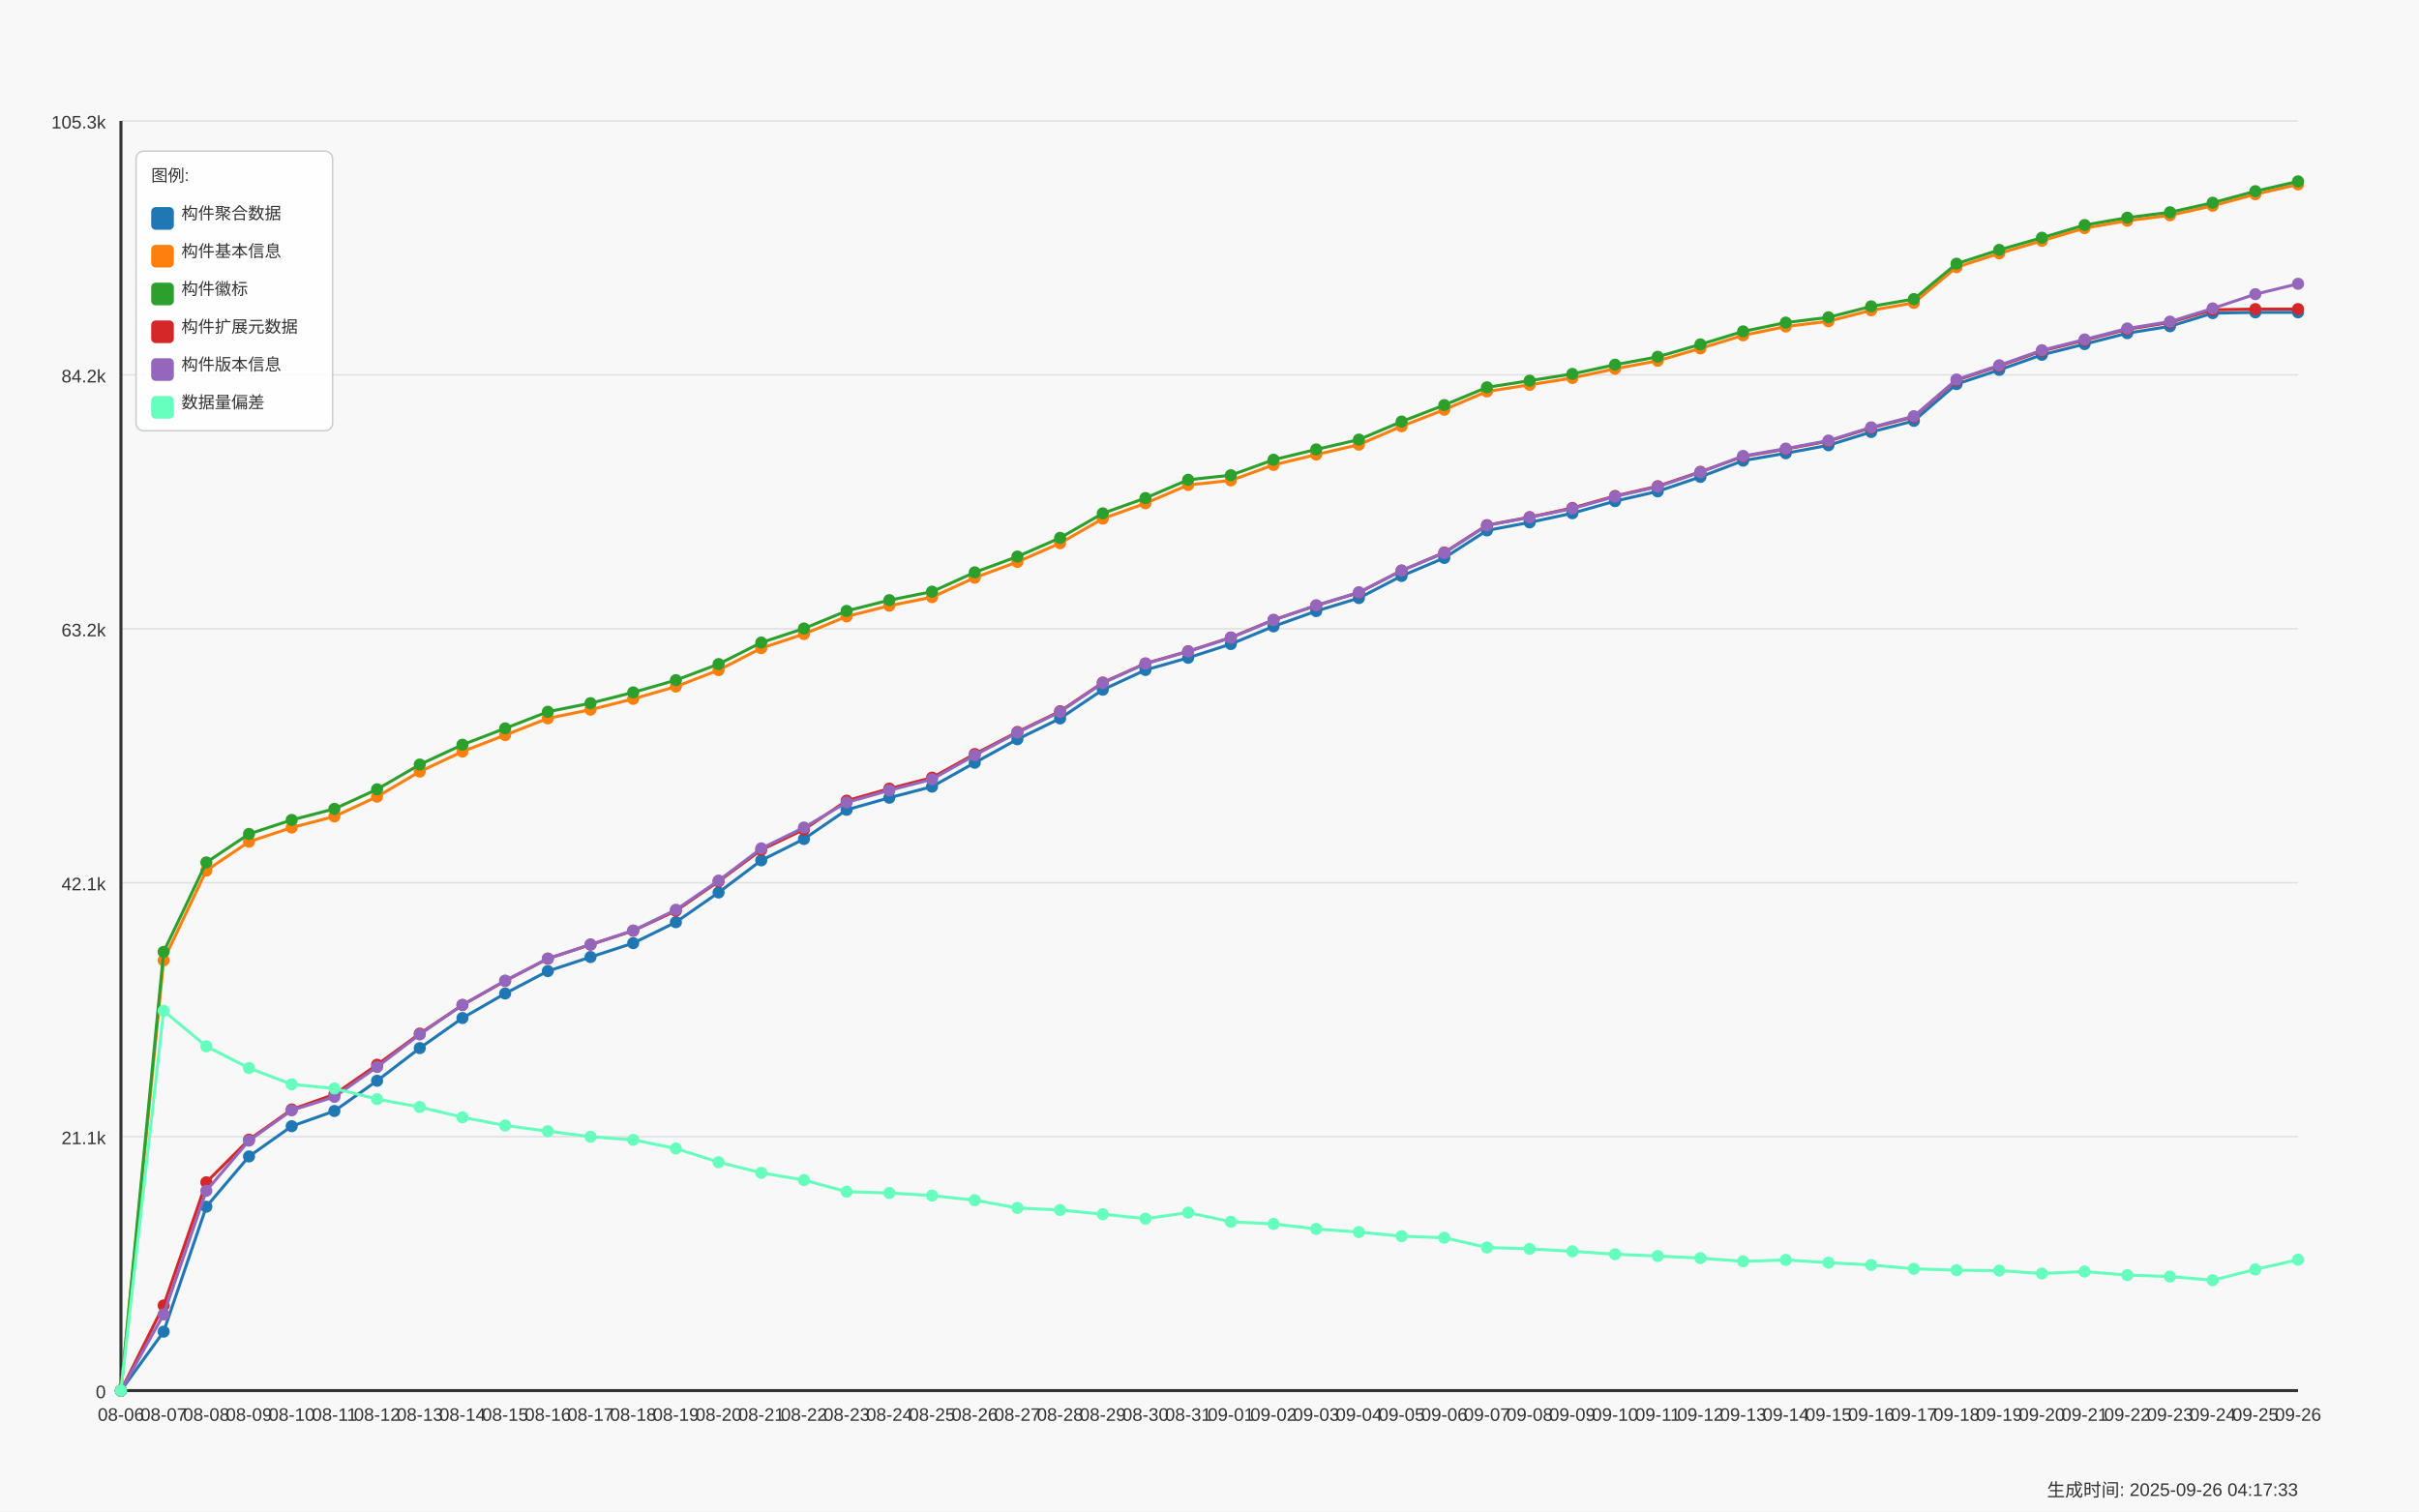
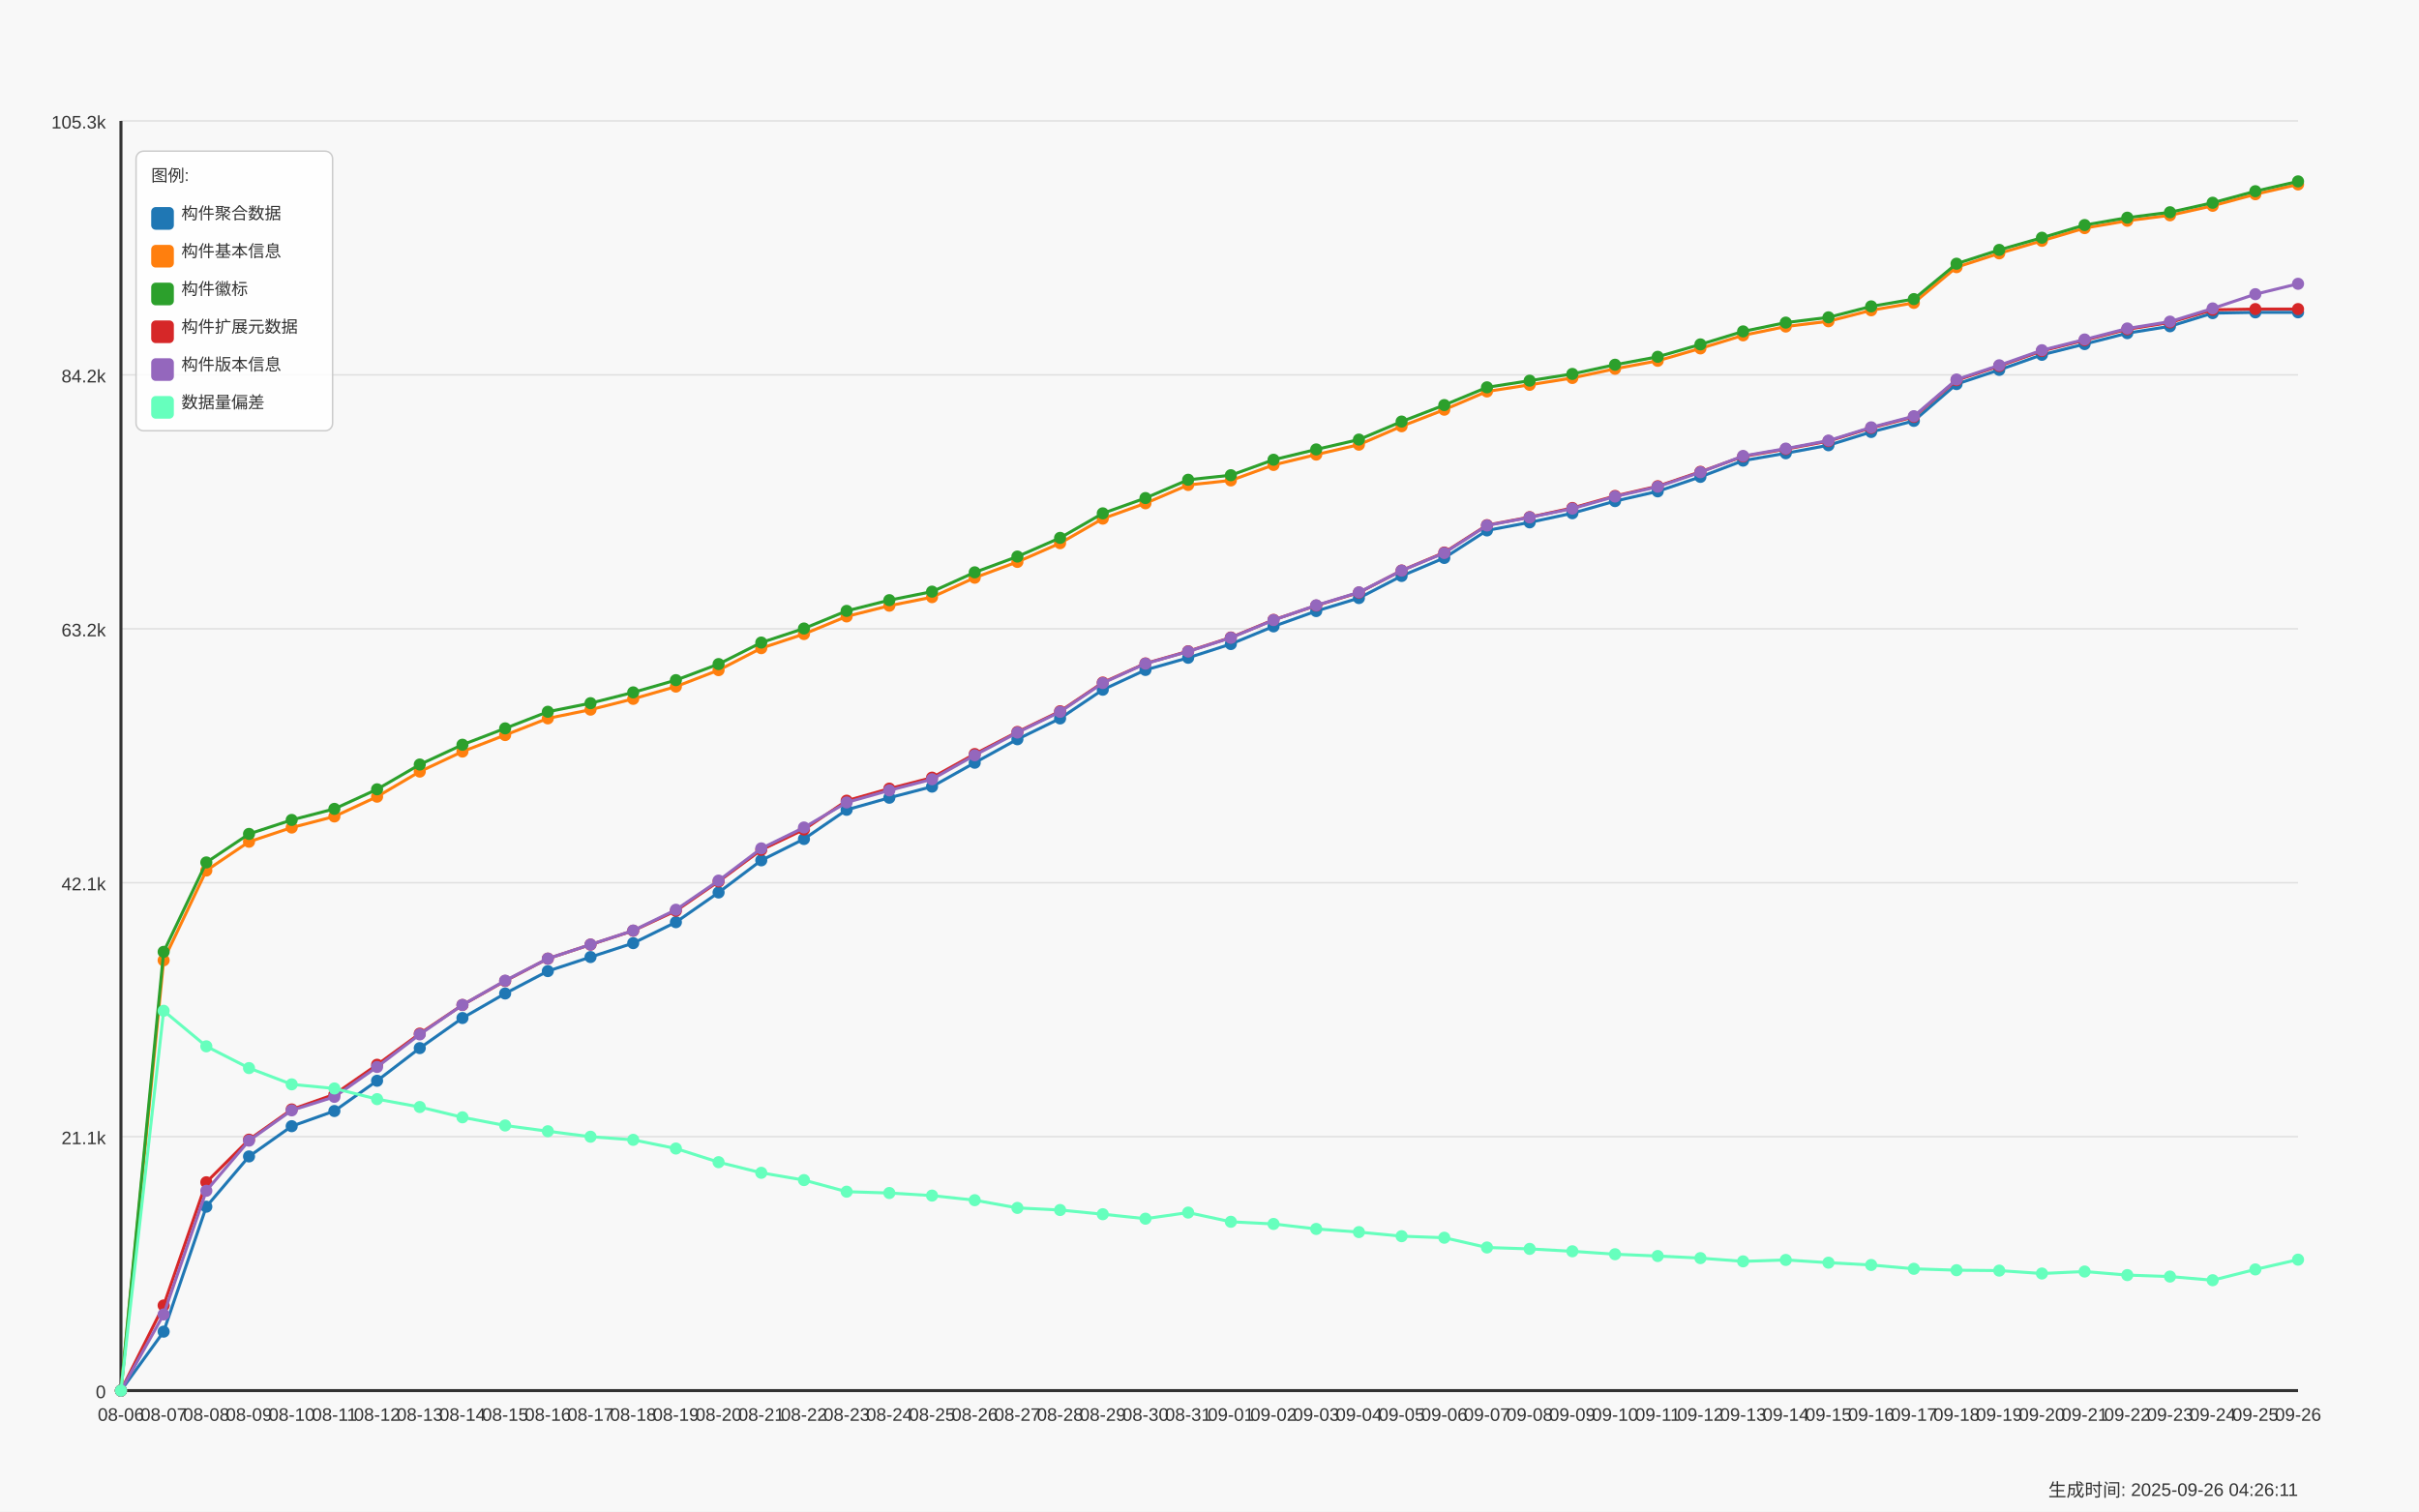
<svg xmlns="http://www.w3.org/2000/svg" width="1600" height="1000" viewBox="0 0 1600 1000">
  <style>
  text {
    font-family: Arial, sans-serif;
    font-size: 12px;
    fill: #333;
  }
  .axis-label { font-size: 14px; }
  .title { font-size: 18px; font-weight: bold; }
  .legend-item { font-size: 11px; }
  .legend-box { fill: white; fill-opacity: 0.85; stroke: #cccccc; stroke-width: 1; rx: 5; }
</style>
  <text x="800.0" y="30" text-anchor="middle" class="title">Daily Data Growth Trend</text>
  <text x="800.0" y="980" text-anchor="middle" class="axis-label">Date</text>
  <g transform="rotate(-90)">
    <text x="-500.0" y="20" text-anchor="middle" class="axis-label">Count</text>
  </g>
  <rect x="0" y="0" width="1600" height="1000" fill="#f8f8f8" />
  <line x1="80" y1="920.0" x2="1520" y2="920.0" stroke="#e0e0e0" stroke-width="1" />
  <text x="70" y="925.0" text-anchor="end">0</text>
  <line x1="80" y1="752.0" x2="1520" y2="752.0" stroke="#e0e0e0" stroke-width="1" />
  <text x="70" y="757.0" text-anchor="end">21.1k</text>
  <line x1="80" y1="584.0" x2="1520" y2="584.0" stroke="#e0e0e0" stroke-width="1" />
  <text x="70" y="589.0" text-anchor="end">42.1k</text>
  <line x1="80" y1="416.0" x2="1520" y2="416.0" stroke="#e0e0e0" stroke-width="1" />
  <text x="70" y="421.0" text-anchor="end">63.2k</text>
  <line x1="80" y1="248.0" x2="1520" y2="248.0" stroke="#e0e0e0" stroke-width="1" />
  <text x="70" y="253.0" text-anchor="end">84.2k</text>
  <line x1="80" y1="80.0" x2="1520" y2="80.0" stroke="#e0e0e0" stroke-width="1" />
  <text x="70" y="85.0" text-anchor="end">105.3k</text>
  <line x1="80" y1="80" x2="80" y2="920" stroke="#333333" stroke-width="2" />
  <line x1="80" y1="920" x2="1520" y2="920" stroke="#333333" stroke-width="2" />
  <circle cx="80.0" cy="920.0" r="4" fill="#1f77b4" />
  <circle cx="108.235" cy="880.996" r="4" fill="#1f77b4" />
  <circle cx="136.471" cy="798.337" r="4" fill="#1f77b4" />
  <circle cx="164.706" cy="765.086" r="4" fill="#1f77b4" />
  <circle cx="192.941" cy="745.074" r="4" fill="#1f77b4" />
  <circle cx="221.176" cy="735.027" r="4" fill="#1f77b4" />
  <circle cx="249.412" cy="715.015" r="4" fill="#1f77b4" />
  <circle cx="277.647" cy="693.414" r="4" fill="#1f77b4" />
  <circle cx="305.882" cy="673.505" r="4" fill="#1f77b4" />
  <circle cx="334.118" cy="657.275" r="4" fill="#1f77b4" />
  <circle cx="362.353" cy="642.473" r="4" fill="#1f77b4" />
  <circle cx="390.588" cy="633.169" r="4" fill="#1f77b4" />
  <circle cx="418.824" cy="623.961" r="4" fill="#1f77b4" />
  <circle cx="447.059" cy="610.116" r="4" fill="#1f77b4" />
  <circle cx="475.294" cy="590.455" r="4" fill="#1f77b4" />
  <circle cx="503.529" cy="569.19" r="4" fill="#1f77b4" />
  <circle cx="531.765" cy="555.074" r="4" fill="#1f77b4" />
  <circle cx="560.0" cy="535.756" r="4" fill="#1f77b4" />
  <circle cx="588.235" cy="527.776" r="4" fill="#1f77b4" />
  <circle cx="616.471" cy="520.427" r="4" fill="#1f77b4" />
  <circle cx="644.706" cy="504.62" r="4" fill="#1f77b4" />
  <circle cx="672.941" cy="489.075" r="4" fill="#1f77b4" />
  <circle cx="701.176" cy="475.311" r="4" fill="#1f77b4" />
  <circle cx="729.412" cy="456.312" r="4" fill="#1f77b4" />
  <circle cx="757.647" cy="443.233" r="4" fill="#1f77b4" />
  <circle cx="785.882" cy="435.174" r="4" fill="#1f77b4" />
  <circle cx="814.118" cy="426.085" r="4" fill="#1f77b4" />
  <circle cx="842.353" cy="414.411" r="4" fill="#1f77b4" />
  <circle cx="870.588" cy="404.277" r="4" fill="#1f77b4" />
  <circle cx="898.824" cy="395.668" r="4" fill="#1f77b4" />
  <circle cx="927.059" cy="381.049" r="4" fill="#1f77b4" />
  <circle cx="955.294" cy="369.12" r="4" fill="#1f77b4" />
  <circle cx="983.529" cy="350.927" r="4" fill="#1f77b4" />
  <circle cx="1011.765" cy="345.596" r="4" fill="#1f77b4" />
  <circle cx="1040.0" cy="339.548" r="4" fill="#1f77b4" />
  <circle cx="1068.235" cy="331.528" r="4" fill="#1f77b4" />
  <circle cx="1096.471" cy="325.081" r="4" fill="#1f77b4" />
  <circle cx="1124.706" cy="315.498" r="4" fill="#1f77b4" />
  <circle cx="1152.941" cy="304.749" r="4" fill="#1f77b4" />
  <circle cx="1181.176" cy="299.866" r="4" fill="#1f77b4" />
  <circle cx="1209.412" cy="294.567" r="4" fill="#1f77b4" />
  <circle cx="1237.647" cy="285.798" r="4" fill="#1f77b4" />
  <circle cx="1265.882" cy="278.441" r="4" fill="#1f77b4" />
  <circle cx="1294.118" cy="254.111" r="4" fill="#1f77b4" />
  <circle cx="1322.353" cy="244.711" r="4" fill="#1f77b4" />
  <circle cx="1350.588" cy="234.737" r="4" fill="#1f77b4" />
  <circle cx="1378.824" cy="227.651" r="4" fill="#1f77b4" />
  <circle cx="1407.059" cy="220.422" r="4" fill="#1f77b4" />
  <circle cx="1435.294" cy="215.866" r="4" fill="#1f77b4" />
  <circle cx="1463.529" cy="207.16" r="4" fill="#1f77b4" />
  <circle cx="1491.765" cy="206.665" r="4" fill="#1f77b4" />
  <circle cx="1520.0" cy="206.633" r="4" fill="#1f77b4" />
  <path d="M 80.0 920.0 L 108.235 880.996 L 136.471 798.337 L 164.706 765.086 L 192.941 745.074 L 221.176 735.027 L 249.412 715.015 L 277.647 693.414 L 305.882 673.505 L 334.118 657.275 L 362.353 642.473 L 390.588 633.169 L 418.824 623.961 L 447.059 610.116 L 475.294 590.455 L 503.529 569.19 L 531.765 555.074 L 560.0 535.756 L 588.235 527.776 L 616.471 520.427 L 644.706 504.62 L 672.941 489.075 L 701.176 475.311 L 729.412 456.312 L 757.647 443.233 L 785.882 435.174 L 814.118 426.085 L 842.353 414.411 L 870.588 404.277 L 898.824 395.668 L 927.059 381.049 L 955.294 369.12 L 983.529 350.927 L 1011.765 345.596 L 1040.0 339.548 L 1068.235 331.528 L 1096.471 325.081 L 1124.706 315.498 L 1152.941 304.749 L 1181.176 299.866 L 1209.412 294.567 L 1237.647 285.798 L 1265.882 278.441 L 1294.118 254.111 L 1322.353 244.711 L 1350.588 234.737 L 1378.824 227.651 L 1407.059 220.422 L 1435.294 215.866 L 1463.529 207.16 L 1491.765 206.665 L 1520.0 206.633" fill="none" stroke="#1f77b4" stroke-width="2" />
  <circle cx="80.0" cy="920.0" r="4" fill="#ff7f0e" />
  <circle cx="108.235" cy="635.324" r="4" fill="#ff7f0e" />
  <circle cx="136.471" cy="575.932" r="4" fill="#ff7f0e" />
  <circle cx="164.706" cy="556.885" r="4" fill="#ff7f0e" />
  <circle cx="192.941" cy="547.501" r="4" fill="#ff7f0e" />
  <circle cx="221.176" cy="540.16" r="4" fill="#ff7f0e" />
  <circle cx="249.412" cy="527.074" r="4" fill="#ff7f0e" />
  <circle cx="277.647" cy="510.468" r="4" fill="#ff7f0e" />
  <circle cx="305.882" cy="497.223" r="4" fill="#ff7f0e" />
  <circle cx="334.118" cy="486.307" r="4" fill="#ff7f0e" />
  <circle cx="362.353" cy="475.263" r="4" fill="#ff7f0e" />
  <circle cx="390.588" cy="469.494" r="4" fill="#ff7f0e" />
  <circle cx="418.824" cy="462.352" r="4" fill="#ff7f0e" />
  <circle cx="447.059" cy="454.229" r="4" fill="#ff7f0e" />
  <circle cx="475.294" cy="443.361" r="4" fill="#ff7f0e" />
  <circle cx="503.529" cy="428.814" r="4" fill="#ff7f0e" />
  <circle cx="531.765" cy="419.478" r="4" fill="#ff7f0e" />
  <circle cx="560.0" cy="407.82" r="4" fill="#ff7f0e" />
  <circle cx="588.235" cy="400.727" r="4" fill="#ff7f0e" />
  <circle cx="616.471" cy="395.069" r="4" fill="#ff7f0e" />
  <circle cx="644.706" cy="382.214" r="4" fill="#ff7f0e" />
  <circle cx="672.941" cy="371.753" r="4" fill="#ff7f0e" />
  <circle cx="701.176" cy="359.369" r="4" fill="#ff7f0e" />
  <circle cx="729.412" cy="343.123" r="4" fill="#ff7f0e" />
  <circle cx="757.647" cy="332.973" r="4" fill="#ff7f0e" />
  <circle cx="785.882" cy="320.86" r="4" fill="#ff7f0e" />
  <circle cx="814.118" cy="317.852" r="4" fill="#ff7f0e" />
  <circle cx="842.353" cy="307.606" r="4" fill="#ff7f0e" />
  <circle cx="870.588" cy="300.751" r="4" fill="#ff7f0e" />
  <circle cx="898.824" cy="294.192" r="4" fill="#ff7f0e" />
  <circle cx="927.059" cy="282" r="4" fill="#ff7f0e" />
  <circle cx="955.294" cy="271.052" r="4" fill="#ff7f0e" />
  <circle cx="983.529" cy="258.987" r="4" fill="#ff7f0e" />
  <circle cx="1011.765" cy="254.582" r="4" fill="#ff7f0e" />
  <circle cx="1040.0" cy="250.066" r="4" fill="#ff7f0e" />
  <circle cx="1068.235" cy="243.977" r="4" fill="#ff7f0e" />
  <circle cx="1096.471" cy="238.695" r="4" fill="#ff7f0e" />
  <circle cx="1124.706" cy="230.5" r="4" fill="#ff7f0e" />
  <circle cx="1152.941" cy="221.858" r="4" fill="#ff7f0e" />
  <circle cx="1181.176" cy="216.033" r="4" fill="#ff7f0e" />
  <circle cx="1209.412" cy="212.546" r="4" fill="#ff7f0e" />
  <circle cx="1237.647" cy="205.285" r="4" fill="#ff7f0e" />
  <circle cx="1265.882" cy="200.377" r="4" fill="#ff7f0e" />
  <circle cx="1294.118" cy="176.766" r="4" fill="#ff7f0e" />
  <circle cx="1322.353" cy="167.622" r="4" fill="#ff7f0e" />
  <circle cx="1350.588" cy="159.315" r="4" fill="#ff7f0e" />
  <circle cx="1378.824" cy="150.913" r="4" fill="#ff7f0e" />
  <circle cx="1407.059" cy="146.045" r="4" fill="#ff7f0e" />
  <circle cx="1435.294" cy="142.454" r="4" fill="#ff7f0e" />
  <circle cx="1463.529" cy="136.15" r="4" fill="#ff7f0e" />
  <circle cx="1491.765" cy="128.514" r="4" fill="#ff7f0e" />
  <circle cx="1520.0" cy="122.019" r="4" fill="#ff7f0e" />
  <path d="M 80.0 920.0 L 108.235 635.324 L 136.471 575.932 L 164.706 556.885 L 192.941 547.501 L 221.176 540.16 L 249.412 527.074 L 277.647 510.468 L 305.882 497.223 L 334.118 486.307 L 362.353 475.263 L 390.588 469.494 L 418.824 462.352 L 447.059 454.229 L 475.294 443.361 L 503.529 428.814 L 531.765 419.478 L 560.0 407.82 L 588.235 400.727 L 616.471 395.069 L 644.706 382.214 L 672.941 371.753 L 701.176 359.369 L 729.412 343.123 L 757.647 332.973 L 785.882 320.86 L 814.118 317.852 L 842.353 307.606 L 870.588 300.751 L 898.824 294.192 L 927.059 282 L 955.294 271.052 L 983.529 258.987 L 1011.765 254.582 L 1040.0 250.066 L 1068.235 243.977 L 1096.471 238.695 L 1124.706 230.5 L 1152.941 221.858 L 1181.176 216.033 L 1209.412 212.546 L 1237.647 205.285 L 1265.882 200.377 L 1294.118 176.766 L 1322.353 167.622 L 1350.588 159.315 L 1378.824 150.913 L 1407.059 146.045 L 1435.294 142.454 L 1463.529 136.15 L 1491.765 128.514 L 1520.0 122.019" fill="none" stroke="#ff7f0e" stroke-width="2" />
  <circle cx="80.0" cy="920.0" r="4" fill="#2ca02c" />
  <circle cx="108.235" cy="629.73" r="4" fill="#2ca02c" />
  <circle cx="136.471" cy="570.57" r="4" fill="#2ca02c" />
  <circle cx="164.706" cy="551.707" r="4" fill="#2ca02c" />
  <circle cx="192.941" cy="542.466" r="4" fill="#2ca02c" />
  <circle cx="221.176" cy="535.141" r="4" fill="#2ca02c" />
  <circle cx="249.412" cy="522.19" r="4" fill="#2ca02c" />
  <circle cx="277.647" cy="505.8" r="4" fill="#2ca02c" />
  <circle cx="305.882" cy="492.706" r="4" fill="#2ca02c" />
  <circle cx="334.118" cy="481.878" r="4" fill="#2ca02c" />
  <circle cx="362.353" cy="470.89" r="4" fill="#2ca02c" />
  <circle cx="390.588" cy="465.209" r="4" fill="#2ca02c" />
  <circle cx="418.824" cy="458.067" r="4" fill="#2ca02c" />
  <circle cx="447.059" cy="449.968" r="4" fill="#2ca02c" />
  <circle cx="475.294" cy="439.339" r="4" fill="#2ca02c" />
  <circle cx="503.529" cy="425.104" r="4" fill="#2ca02c" />
  <circle cx="531.765" cy="415.808" r="4" fill="#2ca02c" />
  <circle cx="560.0" cy="404.158" r="4" fill="#2ca02c" />
  <circle cx="588.235" cy="397.056" r="4" fill="#2ca02c" />
  <circle cx="616.471" cy="391.414" r="4" fill="#2ca02c" />
  <circle cx="644.706" cy="378.647" r="4" fill="#2ca02c" />
  <circle cx="672.941" cy="368.21" r="4" fill="#2ca02c" />
  <circle cx="701.176" cy="355.842" r="4" fill="#2ca02c" />
  <circle cx="729.412" cy="339.62" r="4" fill="#2ca02c" />
  <circle cx="757.647" cy="329.502" r="4" fill="#2ca02c" />
  <circle cx="785.882" cy="317.397" r="4" fill="#2ca02c" />
  <circle cx="814.118" cy="314.396" r="4" fill="#2ca02c" />
  <circle cx="842.353" cy="304.159" r="4" fill="#2ca02c" />
  <circle cx="870.588" cy="297.328" r="4" fill="#2ca02c" />
  <circle cx="898.824" cy="290.809" r="4" fill="#2ca02c" />
  <circle cx="927.059" cy="278.896" r="4" fill="#2ca02c" />
  <circle cx="955.294" cy="267.98" r="4" fill="#2ca02c" />
  <circle cx="983.529" cy="256.25" r="4" fill="#2ca02c" />
  <circle cx="1011.765" cy="251.845" r="4" fill="#2ca02c" />
  <circle cx="1040.0" cy="247.385" r="4" fill="#2ca02c" />
  <circle cx="1068.235" cy="241.304" r="4" fill="#2ca02c" />
  <circle cx="1096.471" cy="236.046" r="4" fill="#2ca02c" />
  <circle cx="1124.706" cy="227.851" r="4" fill="#2ca02c" />
  <circle cx="1152.941" cy="219.249" r="4" fill="#2ca02c" />
  <circle cx="1181.176" cy="213.432" r="4" fill="#2ca02c" />
  <circle cx="1209.412" cy="209.945" r="4" fill="#2ca02c" />
  <circle cx="1237.647" cy="202.691" r="4" fill="#2ca02c" />
  <circle cx="1265.882" cy="197.864" r="4" fill="#2ca02c" />
  <circle cx="1294.118" cy="174.46" r="4" fill="#2ca02c" />
  <circle cx="1322.353" cy="165.331" r="4" fill="#2ca02c" />
  <circle cx="1350.588" cy="157.272" r="4" fill="#2ca02c" />
  <circle cx="1378.824" cy="148.878" r="4" fill="#2ca02c" />
  <circle cx="1407.059" cy="144.01" r="4" fill="#2ca02c" />
  <circle cx="1435.294" cy="140.42" r="4" fill="#2ca02c" />
  <circle cx="1463.529" cy="134.132" r="4" fill="#2ca02c" />
  <circle cx="1491.765" cy="126.495" r="4" fill="#2ca02c" />
  <circle cx="1520.0" cy="120.0" r="4" fill="#2ca02c" />
  <path d="M 80.0 920.0 L 108.235 629.73 L 136.471 570.57 L 164.706 551.707 L 192.941 542.466 L 221.176 535.141 L 249.412 522.19 L 277.647 505.8 L 305.882 492.706 L 334.118 481.878 L 362.353 470.89 L 390.588 465.209 L 418.824 458.067 L 447.059 449.968 L 475.294 439.339 L 503.529 425.104 L 531.765 415.808 L 560.0 404.158 L 588.235 397.056 L 616.471 391.414 L 644.706 378.647 L 672.941 368.21 L 701.176 355.842 L 729.412 339.62 L 757.647 329.502 L 785.882 317.397 L 814.118 314.396 L 842.353 304.159 L 870.588 297.328 L 898.824 290.809 L 927.059 278.896 L 955.294 267.98 L 983.529 256.25 L 1011.765 251.845 L 1040.0 247.385 L 1068.235 241.304 L 1096.471 236.046 L 1124.706 227.851 L 1152.941 219.249 L 1181.176 213.432 L 1209.412 209.945 L 1237.647 202.691 L 1265.882 197.864 L 1294.118 174.46 L 1322.353 165.331 L 1350.588 157.272 L 1378.824 148.878 L 1407.059 144.01 L 1435.294 140.42 L 1463.529 134.132 L 1491.765 126.495 L 1520.0 120.0" fill="none" stroke="#2ca02c" stroke-width="2" />
  <circle cx="80.0" cy="920.0" r="4" fill="#d62728" />
  <circle cx="108.235" cy="863.681" r="4" fill="#d62728" />
  <circle cx="136.471" cy="782.17" r="4" fill="#d62728" />
  <circle cx="164.706" cy="753.963" r="4" fill="#d62728" />
  <circle cx="192.941" cy="733.99" r="4" fill="#d62728" />
  <circle cx="221.176" cy="724.032" r="4" fill="#d62728" />
  <circle cx="249.412" cy="704.426" r="4" fill="#d62728" />
  <circle cx="277.647" cy="683.831" r="4" fill="#d62728" />
  <circle cx="305.882" cy="664.872" r="4" fill="#d62728" />
  <circle cx="334.118" cy="648.985" r="4" fill="#d62728" />
  <circle cx="362.353" cy="634.23" r="4" fill="#d62728" />
  <circle cx="390.588" cy="624.942" r="4" fill="#d62728" />
  <circle cx="418.824" cy="615.742" r="4" fill="#d62728" />
  <circle cx="447.059" cy="602.584" r="4" fill="#d62728" />
  <circle cx="475.294" cy="583.154" r="4" fill="#d62728" />
  <circle cx="503.529" cy="562.247" r="4" fill="#d62728" />
  <circle cx="531.765" cy="548.802" r="4" fill="#d62728" />
  <circle cx="560.0" cy="529.723" r="4" fill="#d62728" />
  <circle cx="588.235" cy="521.744" r="4" fill="#d62728" />
  <circle cx="616.471" cy="514.474" r="4" fill="#d62728" />
  <circle cx="644.706" cy="498.858" r="4" fill="#d62728" />
  <circle cx="672.941" cy="484.256" r="4" fill="#d62728" />
  <circle cx="701.176" cy="470.547" r="4" fill="#d62728" />
  <circle cx="729.412" cy="451.564" r="4" fill="#d62728" />
  <circle cx="757.647" cy="438.916" r="4" fill="#d62728" />
  <circle cx="785.882" cy="430.857" r="4" fill="#d62728" />
  <circle cx="814.118" cy="421.76" r="4" fill="#d62728" />
  <circle cx="842.353" cy="410.086" r="4" fill="#d62728" />
  <circle cx="870.588" cy="400.631" r="4" fill="#d62728" />
  <circle cx="898.824" cy="392.037" r="4" fill="#d62728" />
  <circle cx="927.059" cy="377.45" r="4" fill="#d62728" />
  <circle cx="955.294" cy="365.529" r="4" fill="#d62728" />
  <circle cx="983.529" cy="347.432" r="4" fill="#d62728" />
  <circle cx="1011.765" cy="342.125" r="4" fill="#d62728" />
  <circle cx="1040.0" cy="336.077" r="4" fill="#d62728" />
  <circle cx="1068.235" cy="328.113" r="4" fill="#d62728" />
  <circle cx="1096.471" cy="321.658" r="4" fill="#d62728" />
  <circle cx="1124.706" cy="312.122" r="4" fill="#d62728" />
  <circle cx="1152.941" cy="301.972" r="4" fill="#d62728" />
  <circle cx="1181.176" cy="297.113" r="4" fill="#d62728" />
  <circle cx="1209.412" cy="291.814" r="4" fill="#d62728" />
  <circle cx="1237.647" cy="283.069" r="4" fill="#d62728" />
  <circle cx="1265.882" cy="275.784" r="4" fill="#d62728" />
  <circle cx="1294.118" cy="251.526" r="4" fill="#d62728" />
  <circle cx="1322.353" cy="242.15" r="4" fill="#d62728" />
  <circle cx="1350.588" cy="232.176" r="4" fill="#d62728" />
  <circle cx="1378.824" cy="225.082" r="4" fill="#d62728" />
  <circle cx="1407.059" cy="217.853" r="4" fill="#d62728" />
  <circle cx="1435.294" cy="213.304" r="4" fill="#d62728" />
  <circle cx="1463.529" cy="204.966" r="4" fill="#d62728" />
  <circle cx="1491.765" cy="204.479" r="4" fill="#d62728" />
  <circle cx="1520.0" cy="204.479" r="4" fill="#d62728" />
  <path d="M 80.0 920.0 L 108.235 863.681 L 136.471 782.17 L 164.706 753.963 L 192.941 733.99 L 221.176 724.032 L 249.412 704.426 L 277.647 683.831 L 305.882 664.872 L 334.118 648.985 L 362.353 634.23 L 390.588 624.942 L 418.824 615.742 L 447.059 602.584 L 475.294 583.154 L 503.529 562.247 L 531.765 548.802 L 560.0 529.723 L 588.235 521.744 L 616.471 514.474 L 644.706 498.858 L 672.941 484.256 L 701.176 470.547 L 729.412 451.564 L 757.647 438.916 L 785.882 430.857 L 814.118 421.76 L 842.353 410.086 L 870.588 400.631 L 898.824 392.037 L 927.059 377.45 L 955.294 365.529 L 983.529 347.432 L 1011.765 342.125 L 1040.0 336.077 L 1068.235 328.113 L 1096.471 321.658 L 1124.706 312.122 L 1152.941 301.972 L 1181.176 297.113 L 1209.412 291.814 L 1237.647 283.069 L 1265.882 275.784 L 1294.118 251.526 L 1322.353 242.15 L 1350.588 232.176 L 1378.824 225.082 L 1407.059 217.853 L 1435.294 213.304 L 1463.529 204.966 L 1491.765 204.479 L 1520.0 204.479" fill="none" stroke="#d62728" stroke-width="2" />
  <circle cx="80.0" cy="920.0" r="4" fill="#9467bd" />
  <circle cx="108.235" cy="869.625" r="4" fill="#9467bd" />
  <circle cx="136.471" cy="787.804" r="4" fill="#9467bd" />
  <circle cx="164.706" cy="754.633" r="4" fill="#9467bd" />
  <circle cx="192.941" cy="734.596" r="4" fill="#9467bd" />
  <circle cx="221.176" cy="725.659" r="4" fill="#9467bd" />
  <circle cx="249.412" cy="705.886" r="4" fill="#9467bd" />
  <circle cx="277.647" cy="684.342" r="4" fill="#9467bd" />
  <circle cx="305.882" cy="664.848" r="4" fill="#9467bd" />
  <circle cx="334.118" cy="648.785" r="4" fill="#9467bd" />
  <circle cx="362.353" cy="634.199" r="4" fill="#9467bd" />
  <circle cx="390.588" cy="624.902" r="4" fill="#9467bd" />
  <circle cx="418.824" cy="615.638" r="4" fill="#9467bd" />
  <circle cx="447.059" cy="601.874" r="4" fill="#9467bd" />
  <circle cx="475.294" cy="582.587" r="4" fill="#9467bd" />
  <circle cx="503.529" cy="561.274" r="4" fill="#9467bd" />
  <circle cx="531.765" cy="547.461" r="4" fill="#9467bd" />
  <circle cx="560.0" cy="530.88" r="4" fill="#9467bd" />
  <circle cx="588.235" cy="522.893" r="4" fill="#9467bd" />
  <circle cx="616.471" cy="515.543" r="4" fill="#9467bd" />
  <circle cx="644.706" cy="499.696" r="4" fill="#9467bd" />
  <circle cx="672.941" cy="484.639" r="4" fill="#9467bd" />
  <circle cx="701.176" cy="470.946" r="4" fill="#9467bd" />
  <circle cx="729.412" cy="451.891" r="4" fill="#9467bd" />
  <circle cx="757.647" cy="439.06" r="4" fill="#9467bd" />
  <circle cx="785.882" cy="431.025" r="4" fill="#9467bd" />
  <circle cx="814.118" cy="421.928" r="4" fill="#9467bd" />
  <circle cx="842.353" cy="410.238" r="4" fill="#9467bd" />
  <circle cx="870.588" cy="400.471" r="4" fill="#9467bd" />
  <circle cx="898.824" cy="391.877" r="4" fill="#9467bd" />
  <circle cx="927.059" cy="377.49" r="4" fill="#9467bd" />
  <circle cx="955.294" cy="365.84" r="4" fill="#9467bd" />
  <circle cx="983.529" cy="347.639" r="4" fill="#9467bd" />
  <circle cx="1011.765" cy="342.285" r="4" fill="#9467bd" />
  <circle cx="1040.0" cy="336.484" r="4" fill="#9467bd" />
  <circle cx="1068.235" cy="328.496" r="4" fill="#9467bd" />
  <circle cx="1096.471" cy="322.017" r="4" fill="#9467bd" />
  <circle cx="1124.706" cy="312.41" r="4" fill="#9467bd" />
  <circle cx="1152.941" cy="301.661" r="4" fill="#9467bd" />
  <circle cx="1181.176" cy="296.778" r="4" fill="#9467bd" />
  <circle cx="1209.412" cy="291.479" r="4" fill="#9467bd" />
  <circle cx="1237.647" cy="282.726" r="4" fill="#9467bd" />
  <circle cx="1265.882" cy="275.353" r="4" fill="#9467bd" />
  <circle cx="1294.118" cy="251.087" r="4" fill="#9467bd" />
  <circle cx="1322.353" cy="241.663" r="4" fill="#9467bd" />
  <circle cx="1350.588" cy="231.697" r="4" fill="#9467bd" />
  <circle cx="1378.824" cy="224.603" r="4" fill="#9467bd" />
  <circle cx="1407.059" cy="217.31" r="4" fill="#9467bd" />
  <circle cx="1435.294" cy="212.778" r="4" fill="#9467bd" />
  <circle cx="1463.529" cy="204.048" r="4" fill="#9467bd" />
  <circle cx="1491.765" cy="194.624" r="4" fill="#9467bd" />
  <circle cx="1520.0" cy="187.754" r="4" fill="#9467bd" />
  <path d="M 80.0 920.0 L 108.235 869.625 L 136.471 787.804 L 164.706 754.633 L 192.941 734.596 L 221.176 725.659 L 249.412 705.886 L 277.647 684.342 L 305.882 664.848 L 334.118 648.785 L 362.353 634.199 L 390.588 624.902 L 418.824 615.638 L 447.059 601.874 L 475.294 582.587 L 503.529 561.274 L 531.765 547.461 L 560.0 530.88 L 588.235 522.893 L 616.471 515.543 L 644.706 499.696 L 672.941 484.639 L 701.176 470.946 L 729.412 451.891 L 757.647 439.06 L 785.882 431.025 L 814.118 421.928 L 842.353 410.238 L 870.588 400.471 L 898.824 391.877 L 927.059 377.49 L 955.294 365.84 L 983.529 347.639 L 1011.765 342.285 L 1040.0 336.484 L 1068.235 328.496 L 1096.471 322.017 L 1124.706 312.41 L 1152.941 301.661 L 1181.176 296.778 L 1209.412 291.479 L 1237.647 282.726 L 1265.882 275.353 L 1294.118 251.087 L 1322.353 241.663 L 1350.588 231.697 L 1378.824 224.603 L 1407.059 217.31 L 1435.294 212.778 L 1463.529 204.048 L 1491.765 194.624 L 1520.0 187.754" fill="none" stroke="#9467bd" stroke-width="2" />
  <circle cx="80.0" cy="920.0" r="4" fill="#66ffbd" />
  <circle cx="108.235" cy="668.734" r="4" fill="#66ffbd" />
  <circle cx="136.471" cy="692.233" r="4" fill="#66ffbd" />
  <circle cx="164.706" cy="706.62" r="4" fill="#66ffbd" />
  <circle cx="192.941" cy="717.393" r="4" fill="#66ffbd" />
  <circle cx="221.176" cy="720.114" r="4" fill="#66ffbd" />
  <circle cx="249.412" cy="727.176" r="4" fill="#66ffbd" />
  <circle cx="277.647" cy="732.386" r="4" fill="#66ffbd" />
  <circle cx="305.882" cy="739.201" r="4" fill="#66ffbd" />
  <circle cx="334.118" cy="744.603" r="4" fill="#66ffbd" />
  <circle cx="362.353" cy="748.417" r="4" fill="#66ffbd" />
  <circle cx="390.588" cy="752.04" r="4" fill="#66ffbd" />
  <circle cx="418.824" cy="754.106" r="4" fill="#66ffbd" />
  <circle cx="447.059" cy="759.852" r="4" fill="#66ffbd" />
  <circle cx="475.294" cy="768.884" r="4" fill="#66ffbd" />
  <circle cx="503.529" cy="775.914" r="4" fill="#66ffbd" />
  <circle cx="531.765" cy="780.734" r="4" fill="#66ffbd" />
  <circle cx="560.0" cy="788.402" r="4" fill="#66ffbd" />
  <circle cx="588.235" cy="789.28" r="4" fill="#66ffbd" />
  <circle cx="616.471" cy="790.988" r="4" fill="#66ffbd" />
  <circle cx="644.706" cy="794.028" r="4" fill="#66ffbd" />
  <circle cx="672.941" cy="799.135" r="4" fill="#66ffbd" />
  <circle cx="701.176" cy="800.531" r="4" fill="#66ffbd" />
  <circle cx="729.412" cy="803.308" r="4" fill="#66ffbd" />
  <circle cx="757.647" cy="806.268" r="4" fill="#66ffbd" />
  <circle cx="785.882" cy="802.223" r="4" fill="#66ffbd" />
  <circle cx="814.118" cy="808.311" r="4" fill="#66ffbd" />
  <circle cx="842.353" cy="809.747" r="4" fill="#66ffbd" />
  <circle cx="870.588" cy="813.051" r="4" fill="#66ffbd" />
  <circle cx="898.824" cy="815.141" r="4" fill="#66ffbd" />
  <circle cx="927.059" cy="817.847" r="4" fill="#66ffbd" />
  <circle cx="955.294" cy="818.86" r="4" fill="#66ffbd" />
  <circle cx="983.529" cy="825.323" r="4" fill="#66ffbd" />
  <circle cx="1011.765" cy="826.249" r="4" fill="#66ffbd" />
  <circle cx="1040.0" cy="827.837" r="4" fill="#66ffbd" />
  <circle cx="1068.235" cy="829.776" r="4" fill="#66ffbd" />
  <circle cx="1096.471" cy="830.965" r="4" fill="#66ffbd" />
  <circle cx="1124.706" cy="832.353" r="4" fill="#66ffbd" />
  <circle cx="1152.941" cy="834.5" r="4" fill="#66ffbd" />
  <circle cx="1181.176" cy="833.566" r="4" fill="#66ffbd" />
  <circle cx="1209.412" cy="835.377" r="4" fill="#66ffbd" />
  <circle cx="1237.647" cy="836.894" r="4" fill="#66ffbd" />
  <circle cx="1265.882" cy="839.423" r="4" fill="#66ffbd" />
  <circle cx="1294.118" cy="840.349" r="4" fill="#66ffbd" />
  <circle cx="1322.353" cy="840.62" r="4" fill="#66ffbd" />
  <circle cx="1350.588" cy="842.535" r="4" fill="#66ffbd" />
  <circle cx="1378.824" cy="841.226" r="4" fill="#66ffbd" />
  <circle cx="1407.059" cy="843.588" r="4" fill="#66ffbd" />
  <circle cx="1435.294" cy="844.554" r="4" fill="#66ffbd" />
  <circle cx="1463.529" cy="846.972" r="4" fill="#66ffbd" />
  <circle cx="1491.765" cy="839.83" r="4" fill="#66ffbd" />
  <circle cx="1520.0" cy="833.367" r="4" fill="#66ffbd" />
  <path d="M 80.0 920.0 L 108.235 668.734 L 136.471 692.233 L 164.706 706.62 L 192.941 717.393 L 221.176 720.114 L 249.412 727.176 L 277.647 732.386 L 305.882 739.201 L 334.118 744.603 L 362.353 748.417 L 390.588 752.04 L 418.824 754.106 L 447.059 759.852 L 475.294 768.884 L 503.529 775.914 L 531.765 780.734 L 560.0 788.402 L 588.235 789.28 L 616.471 790.988 L 644.706 794.028 L 672.941 799.135 L 701.176 800.531 L 729.412 803.308 L 757.647 806.268 L 785.882 802.223 L 814.118 808.311 L 842.353 809.747 L 870.588 813.051 L 898.824 815.141 L 927.059 817.847 L 955.294 818.86 L 983.529 825.323 L 1011.765 826.249 L 1040.0 827.837 L 1068.235 829.776 L 1096.471 830.965 L 1124.706 832.353 L 1152.941 834.5 L 1181.176 833.566 L 1209.412 835.377 L 1237.647 836.894 L 1265.882 839.423 L 1294.118 840.349 L 1322.353 840.62 L 1350.588 842.535 L 1378.824 841.226 L 1407.059 843.588 L 1435.294 844.554 L 1463.529 846.972 L 1491.765 839.83 L 1520.0 833.367" fill="none" stroke="#66ffbd" stroke-width="2" />
  <text x="80.0" y="940" text-anchor="middle">08-06</text>
  <text x="108.235" y="940" text-anchor="middle">08-07</text>
  <text x="136.471" y="940" text-anchor="middle">08-08</text>
  <text x="164.706" y="940" text-anchor="middle">08-09</text>
  <text x="192.941" y="940" text-anchor="middle">08-10</text>
  <text x="221.176" y="940" text-anchor="middle">08-11</text>
  <text x="249.412" y="940" text-anchor="middle">08-12</text>
  <text x="277.647" y="940" text-anchor="middle">08-13</text>
  <text x="305.882" y="940" text-anchor="middle">08-14</text>
  <text x="334.118" y="940" text-anchor="middle">08-15</text>
  <text x="362.353" y="940" text-anchor="middle">08-16</text>
  <text x="390.588" y="940" text-anchor="middle">08-17</text>
  <text x="418.824" y="940" text-anchor="middle">08-18</text>
  <text x="447.059" y="940" text-anchor="middle">08-19</text>
  <text x="475.294" y="940" text-anchor="middle">08-20</text>
  <text x="503.529" y="940" text-anchor="middle">08-21</text>
  <text x="531.765" y="940" text-anchor="middle">08-22</text>
  <text x="560.0" y="940" text-anchor="middle">08-23</text>
  <text x="588.235" y="940" text-anchor="middle">08-24</text>
  <text x="616.471" y="940" text-anchor="middle">08-25</text>
  <text x="644.706" y="940" text-anchor="middle">08-26</text>
  <text x="672.941" y="940" text-anchor="middle">08-27</text>
  <text x="701.176" y="940" text-anchor="middle">08-28</text>
  <text x="729.412" y="940" text-anchor="middle">08-29</text>
  <text x="757.647" y="940" text-anchor="middle">08-30</text>
  <text x="785.882" y="940" text-anchor="middle">08-31</text>
  <text x="814.118" y="940" text-anchor="middle">09-01</text>
  <text x="842.353" y="940" text-anchor="middle">09-02</text>
  <text x="870.588" y="940" text-anchor="middle">09-03</text>
  <text x="898.824" y="940" text-anchor="middle">09-04</text>
  <text x="927.059" y="940" text-anchor="middle">09-05</text>
  <text x="955.294" y="940" text-anchor="middle">09-06</text>
  <text x="983.529" y="940" text-anchor="middle">09-07</text>
  <text x="1011.765" y="940" text-anchor="middle">09-08</text>
  <text x="1040.0" y="940" text-anchor="middle">09-09</text>
  <text x="1068.235" y="940" text-anchor="middle">09-10</text>
  <text x="1096.471" y="940" text-anchor="middle">09-11</text>
  <text x="1124.706" y="940" text-anchor="middle">09-12</text>
  <text x="1152.941" y="940" text-anchor="middle">09-13</text>
  <text x="1181.176" y="940" text-anchor="middle">09-14</text>
  <text x="1209.412" y="940" text-anchor="middle">09-15</text>
  <text x="1237.647" y="940" text-anchor="middle">09-16</text>
  <text x="1265.882" y="940" text-anchor="middle">09-17</text>
  <text x="1294.118" y="940" text-anchor="middle">09-18</text>
  <text x="1322.353" y="940" text-anchor="middle">09-19</text>
  <text x="1350.588" y="940" text-anchor="middle">09-20</text>
  <text x="1378.824" y="940" text-anchor="middle">09-21</text>
  <text x="1407.059" y="940" text-anchor="middle">09-22</text>
  <text x="1435.294" y="940" text-anchor="middle">09-23</text>
  <text x="1463.529" y="940" text-anchor="middle">09-24</text>
  <text x="1491.765" y="940" text-anchor="middle">09-25</text>
  <text x="1520.0" y="940" text-anchor="middle">09-26</text>
  <rect x="90" y="100" width="130" height="185" class="legend-box" />
  <text x="100" y="120" class="legend-item">图例:</text>
  <rect x="100" y="137" width="15" height="15" fill="#1f77b4" rx="3" />
  <text x="120" y="145" class="legend-item">构件聚合数据</text>
  <rect x="100" y="162" width="15" height="15" fill="#ff7f0e" rx="3" />
  <text x="120" y="170" class="legend-item">构件基本信息</text>
  <rect x="100" y="187" width="15" height="15" fill="#2ca02c" rx="3" />
  <text x="120" y="195" class="legend-item">构件徽标</text>
  <rect x="100" y="212" width="15" height="15" fill="#d62728" rx="3" />
  <text x="120" y="220" class="legend-item">构件扩展元数据</text>
  <rect x="100" y="237" width="15" height="15" fill="#9467bd" rx="3" />
  <text x="120" y="245" class="legend-item">构件版本信息</text>
  <rect x="100" y="262" width="15" height="15" fill="#66ffbd" rx="3" />
  <text x="120" y="270" class="legend-item">数据量偏差</text>
-   <text x="1520" y="990" text-anchor="end" font-size="10" fill="#666">生成时间: 2025-09-26 04:17:33</text>
+   <text x="1520" y="990" text-anchor="end" font-size="10" fill="#666">生成时间: 2025-09-26 04:26:11</text>
</svg>
